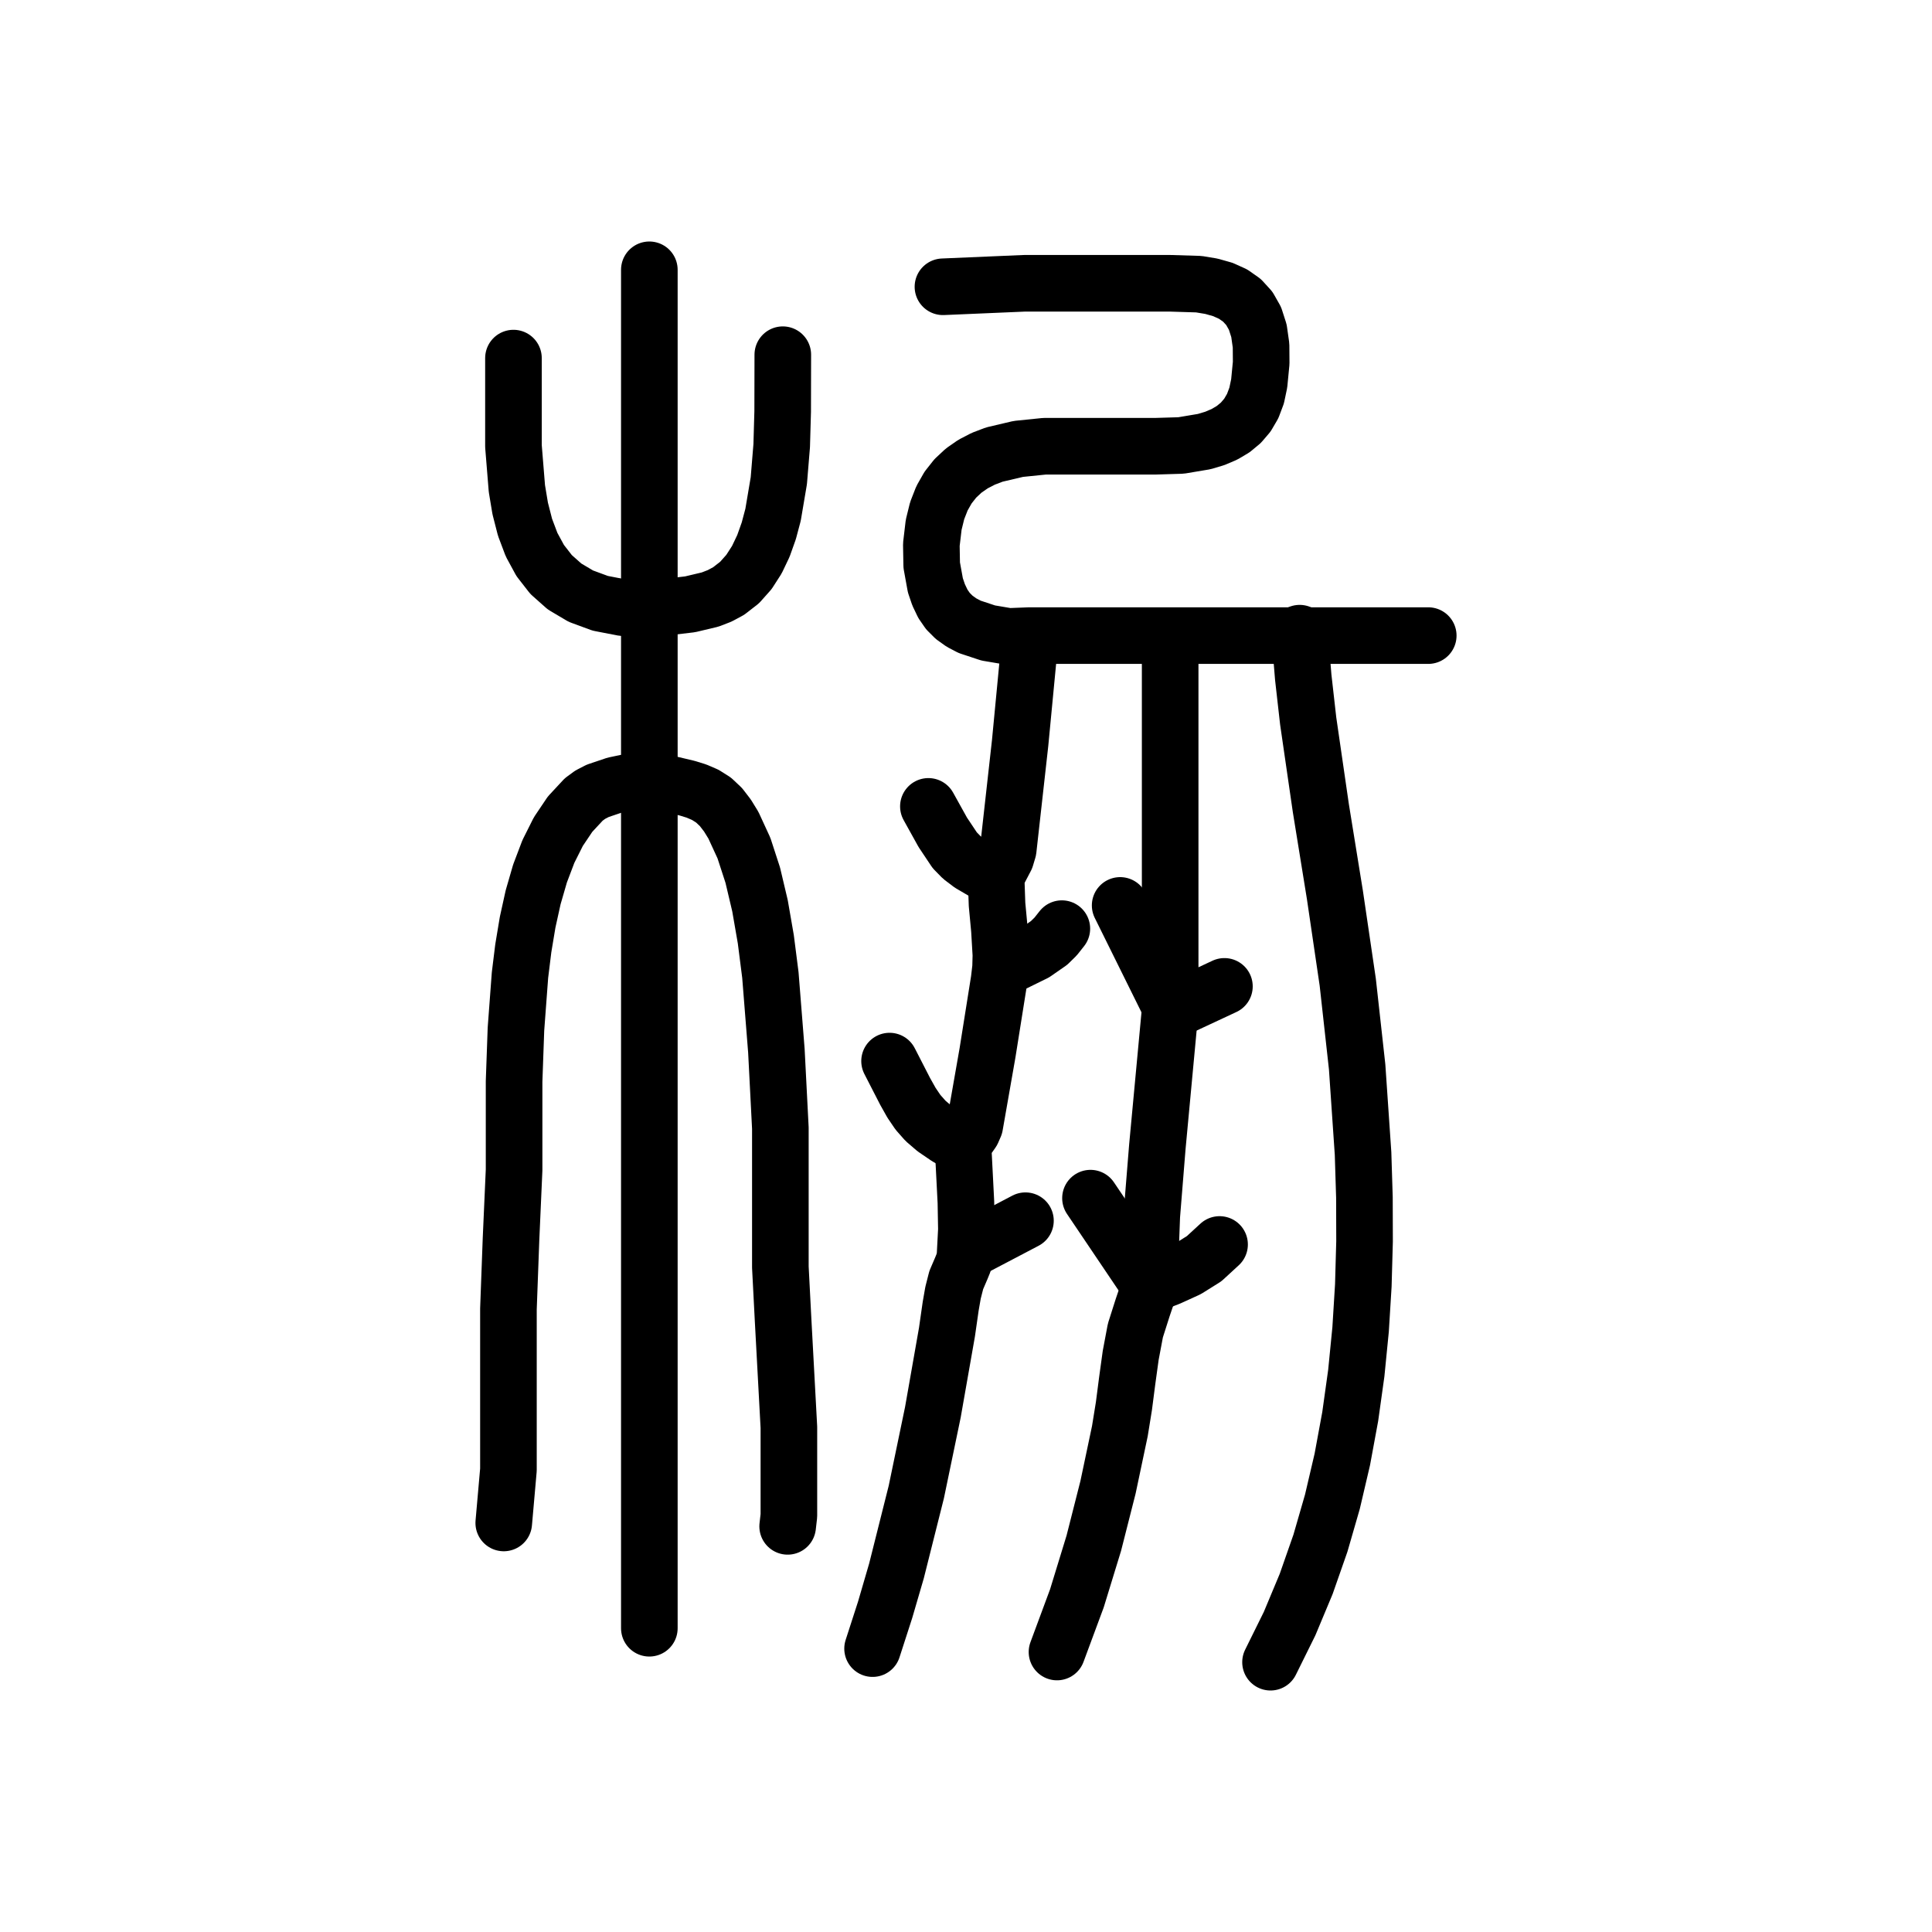
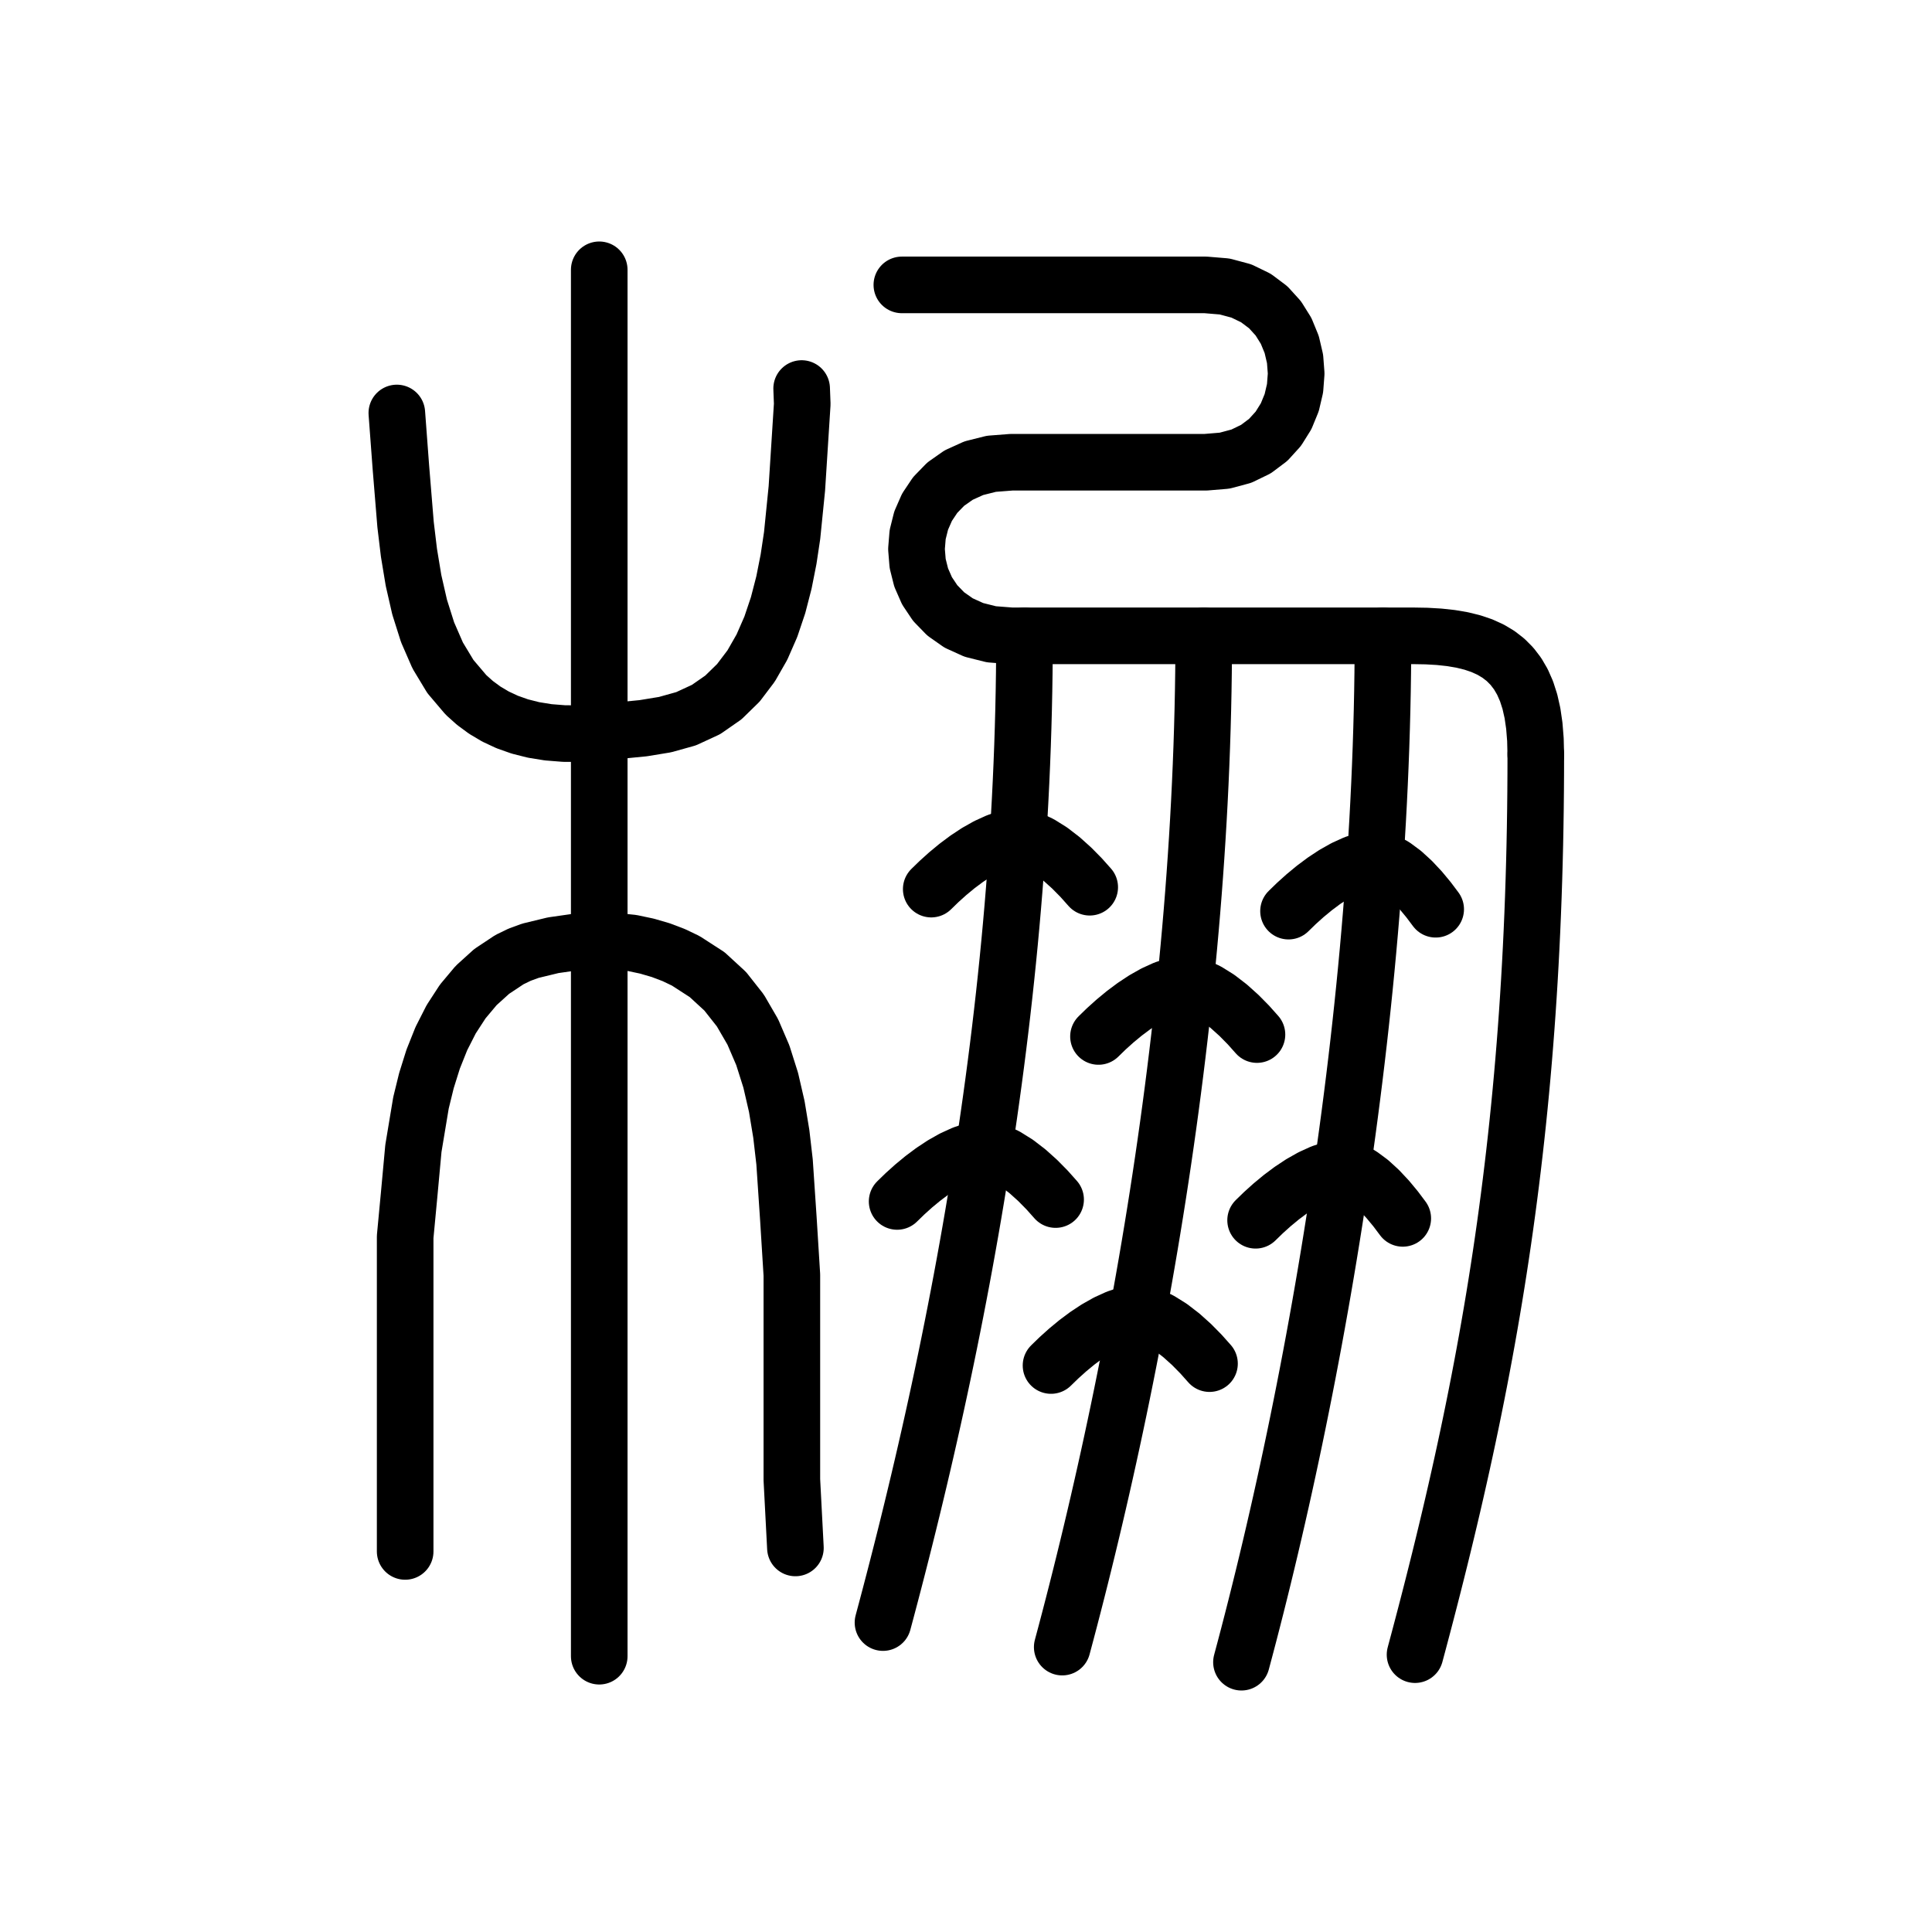
<svg xmlns="http://www.w3.org/2000/svg" viewBox="0 0 1024 1024" data-codepoint="U+3E106" data-advance="1024" data-schema="seal-centerline-1">
  <g transform="matrix(1 0 0 -1 0 832)" fill="none" stroke="#000" stroke-width="30" stroke-linecap="round" stroke-linejoin="round">
-     <path id="stroke-1" d="M 510.071 224.6 L 501.855 229.35 L 495.495 233.681 L 490.548 237.929 L 486.57 242.427 L 483.118 247.509 L 479.75 253.51 L 471.488 269.6" />
-     <path id="stroke-2" d="M 512.643 168.8 L 543.509 184.999" />
-     <path id="stroke-3" d="M 528.076 366.8 L 520.366 370.527 L 514.399 374.021 L 509.761 377.541 L 506.04 381.345 L 499.696 390.847 L 492.065 404.6" />
-     <path id="stroke-4" d="M 530.648 318.2 L 548.402 326.925 L 556.022 332.218 L 559.517 335.645 L 562.801 339.8" />
-     <path id="stroke-5" d="M 546.081 494.6 L 540.677 438.086 L 534.37 381.623 L 533.096 377.365 L 530.968 373.303 L 528.948 369.441 L 527.994 365.783 L 528.451 352.631 L 529.708 339.217 L 530.501 325.804 L 530.326 319.179 L 529.561 312.652 L 523.407 273.997 L 516.632 235.375 L 515.293 232.293 L 513.186 229.287 L 511.264 226.393 L 510.477 223.648 L 511.948 194.806 L 512.209 180.316 L 511.457 165.987 L 510.73 162.761 L 509.469 159.666 L 506.833 153.533 L 505.125 146.801 L 503.878 139.669 L 501.907 125.933 L 494.434 83.436 L 485.662 41.21 L 475.158 -0.587 L 469.12 -21.276 L 462.485 -41.8" />
-     <path id="stroke-6" d="M 609.1 150.8 L 619.647 154.898 L 629.31 159.301 L 638.194 164.855 L 646.396 172.4" />
-     <path id="stroke-7" d="M 620.209 494.6 L 620.209 296.883 L 613.418 224.147 L 610.467 187.589 L 609.107 150.803 L 607.598 144.72 L 605.587 138.783 L 601.774 126.804 L 599.292 113.624 L 597.44 100.204 L 595.699 86.75 L 593.551 73.465 L 587.271 43.713 L 579.742 14.082 L 570.787 -15.124 L 560.228 -43.6" />
-     <path id="stroke-8" d="M 621.96 296.6 L 648.968 309.2" />
-     <path id="stroke-9" d="M 688.837 496.401 L 690.741 473.087 L 693.365 449.894 L 700.068 403.734 L 707.531 357.658 L 714.339 311.404 L 719.307 266.575 L 722.45 220.599 L 723.172 197.351 L 723.24 174.019 L 722.587 150.671 L 721.148 127.375 L 718.857 104.199 L 715.647 81.21 L 711.452 58.476 L 706.208 36.065 L 699.847 14.044 L 692.303 -7.519 L 683.511 -28.556 L 673.404 -49.0" />
-     <path id="stroke-10" d="M 267.0 24.8 L 269.481 53.005 L 269.481 81.537 L 269.481 138.2 L 270.841 175.048 L 272.477 211.889 L 272.477 258.789 L 273.465 286.55 L 275.603 315.177 L 277.35 329.345 L 279.65 343.167 L 282.581 356.452 L 286.22 369.014 L 290.644 380.665 L 295.929 391.216 L 302.153 400.479 L 309.393 408.266 L 312.803 410.775 L 316.797 412.839 L 325.905 415.91 L 344.165 419.751 L 354.081 416.648 L 364.216 414.241 L 369.128 412.731 L 373.811 410.713 L 378.171 407.961 L 382.111 404.248 L 385.547 399.776 L 388.718 394.63 L 394.314 382.481 L 398.984 368.134 L 402.817 351.921 L 405.898 334.175 L 408.315 315.23 L 411.503 275.07 L 413.607 234.104 L 413.607 194.995 L 413.607 160.405 L 415.024 132.997 L 418.128 75.482 L 418.128 40.672 L 418.128 28.701 L 417.473 23" />
-     <path id="stroke-11" d="M 272.143 642.2 L 272.143 618.867 L 272.143 595.494 L 273.961 573.06 L 275.718 562.5 L 278.269 552.541 L 281.753 543.305 L 286.313 534.914 L 292.089 527.491 L 299.223 521.157 L 307.857 516.034 L 318.131 512.246 L 330.186 509.913 L 344.165 509.158 L 365.768 511.707 L 376.409 514.237 L 381.445 516.19 L 386.199 518.744 L 391.996 523.252 L 396.958 528.83 L 401.147 535.343 L 404.631 542.659 L 407.472 550.641 L 409.737 559.155 L 412.795 577.244 L 414.322 595.849 L 414.836 613.894 L 414.901 644.001" />
-     <path id="stroke-12" d="M 344.165 689.0 L 344.165 -31.001" />
-     <path id="stroke-13" d="M 499.782 680.001 L 542.849 681.847 L 585.965 681.847 L 620.424 681.847 L 635.388 681.385 L 642.083 680.275 L 648.17 678.554 L 653.585 676.107 L 658.266 672.816 L 662.15 668.564 L 665.173 663.234 L 667.273 656.709 L 668.386 648.873 L 668.45 639.608 L 667.402 628.797 L 666.045 622.34 L 663.939 616.747 L 661.132 611.956 L 657.673 607.909 L 653.611 604.545 L 648.996 601.805 L 643.875 599.629 L 638.299 597.958 L 625.974 595.889 L 612.412 595.481 L 583.143 595.481 L 568.218 595.481 L 553.623 595.481 L 539.747 594.065 L 526.983 591.066 L 521.14 588.83 L 515.722 586.023 L 510.777 582.585 L 506.355 578.458 L 502.504 573.58 L 499.273 567.893 L 496.712 561.336 L 494.869 553.85 L 493.629 543.354 L 493.825 532.448 L 495.762 521.775 L 497.479 516.727 L 499.746 511.979 L 502.429 508.094 L 505.743 504.793 L 509.609 502.029 L 513.953 499.758 L 523.763 496.509 L 534.56 494.683 L 545.731 495.118 L 556.661 495.118 L 575.349 495.118 L 666.173 495.118 L 757.0 495.118" />
-     <path id="stroke-14" d="M 593.702 352.108 L 621.057 296.829" />
-     <path id="stroke-15" d="M 577.977 196.953 L 609.109 150.79" />
+     <path id="stroke-1" d="M 478.0 681.0 L 639.0 681.0 L 649.074 680.162 L 657.963 677.776 L 665.667 674.037 L 672.185 669.137 L 677.519 663.27 L 681.667 656.63 L 684.63 649.409 L 686.407 641.801 L 687.0 634.0 L 686.407 626.199 L 684.63 618.591 L 681.667 611.37 L 677.519 604.73 L 672.185 598.863 L 665.667 593.963 L 657.963 590.224 L 649.074 587.838 L 639.0 587.0 L 536.0 587.0 L 525.454 586.18 L 516.148 583.845 L 508.083 580.185 L 501.259 575.39 L 495.676 569.647 L 491.333 563.148 L 488.231 556.081 L 486.37 548.635 L 485.75 541.0 L 486.37 533.365 L 488.231 525.919 L 491.333 518.852 L 495.676 512.353 L 501.259 506.61 L 508.083 501.815 L 516.148 498.155 L 525.454 495.82 L 536.0 495.0 L 749.0 495.0 L 756.121 494.876 L 762.818 494.486 L 769.093 493.806 L 774.948 492.811 L 780.385 491.476 L 785.407 489.778 L 790.016 487.69 L 794.213 485.189 L 798.0 482.25 L 801.38 478.848 L 804.355 474.958 L 806.926 470.556 L 809.096 465.616 L 810.867 460.115 L 812.241 454.028 L 813.219 447.329 L 813.805 439.995 L 814.0 432.0" />
+     <path id="stroke-2" d="M 543.0 495.0 L 542.97 485.212 L 542.881 475.448 L 542.734 465.708 L 542.53 455.993 L 542.269 446.305 L 541.953 436.643 L 541.582 427.008 L 541.158 417.401 L 540.681 407.823 L 540.153 398.273 L 539.573 388.753 L 538.944 379.264 L 538.266 369.806 L 537.539 360.379 L 536.766 350.984 L 535.946 341.623 L 535.081 332.295 L 534.171 323.001 L 533.218 313.742 L 532.222 304.519 L 531.185 295.331 L 530.107 286.18 L 528.989 277.067 L 527.832 267.992 L 526.637 258.955 L 525.405 249.958 L 524.137 241.001 L 522.834 232.084 L 521.496 223.209 L 520.125 214.375 L 518.721 205.584 L 517.286 196.836 L 515.82 188.132 L 514.325 179.472 L 512.8 170.857 L 511.248 162.288 L 509.669 153.765 L 508.063 145.29 L 506.433 136.861 L 504.778 128.481 L 503.1 120.15 L 501.399 111.869 L 499.677 103.638 L 497.934 95.457 L 496.172 87.328 L 494.391 79.251 L 492.592 71.227 L 490.776 63.256 L 488.944 55.339 L 487.097 47.477 L 485.236 39.67 L 483.362 31.919 L 481.475 24.224 L 479.577 16.587 L 477.668 9.008 L 475.75 1.487 L 473.823 -5.975 L 471.889 -13.378 L 469.947 -20.719 L 468.0 -28.0" />
+     <path id="stroke-3" d="M 539.573 388.753 L 534.149 387.747 L 528.653 385.93 L 523.15 383.423 L 517.703 380.35 L 512.377 376.831 L 507.237 372.99 L 502.347 368.949 L 497.771 364.829 L 493.573 360.753" />
+     <path id="stroke-4" d="M 539.573 388.753 L 545.348 387.357 L 551.195 384.723 L 557.002 381.102 L 562.657 376.744 L 568.046 371.9 L 573.055 366.82 L 577.573 361.753" />
+     <path id="stroke-5" d="M 521.496 223.209 L 516.072 222.202 L 510.576 220.385 L 505.072 217.878 L 499.626 214.805 L 494.3 211.287 L 489.16 207.446 L 484.27 203.404 L 479.694 199.285 L 475.496 195.209" />
+     <path id="stroke-6" d="M 521.496 223.209 L 527.27 221.812 L 533.118 219.178 L 538.925 215.557 L 544.58 211.2 L 549.968 206.355 L 554.978 201.275 L 559.496 196.209" />
+     <path id="stroke-7" d="M 638.0 495.0 L 637.97 485.201 L 637.881 475.405 L 637.734 465.614 L 637.53 455.828 L 637.269 446.049 L 636.953 436.279 L 636.582 426.519 L 636.158 416.769 L 635.681 407.033 L 635.153 397.31 L 634.573 387.603 L 633.944 377.912 L 633.266 368.239 L 632.539 358.586 L 631.766 348.953 L 630.946 339.343 L 630.081 329.755 L 629.171 320.193 L 628.218 310.657 L 627.222 301.148 L 626.185 291.668 L 625.107 282.219 L 623.989 272.801 L 622.832 263.416 L 621.637 254.065 L 620.405 244.75 L 619.137 235.473 L 617.834 226.233 L 616.496 217.034 L 615.125 207.875 L 613.721 198.759 L 612.286 189.687 L 610.82 180.66 L 609.325 171.68 L 607.8 162.747 L 606.248 153.864 L 604.669 145.032 L 603.063 136.251 L 601.433 127.524 L 599.778 118.852 L 598.1 110.236 L 596.399 101.677 L 594.677 93.177 L 592.934 84.737 L 591.172 76.359 L 589.391 68.044 L 587.592 59.793 L 585.776 51.608 L 583.944 43.49 L 582.097 35.44 L 580.236 27.46 L 578.362 19.551 L 576.475 11.714 L 574.577 3.951 L 572.668 -3.737 L 570.75 -11.348 L 568.823 -18.881 L 566.889 -26.335 L 564.947 -33.709 L 563.0 -41.0" />
+     <path id="stroke-8" d="M 628.218 310.657 L 622.794 309.651 L 617.298 307.833 L 611.794 305.326 L 606.347 302.253 L 601.022 298.735 L 595.882 294.894 L 590.991 290.852 L 586.415 286.733 L 582.218 282.657" />
+     <path id="stroke-9" d="M 628.218 310.657 L 633.992 309.26 L 639.839 306.626 L 645.647 303.005 L 651.302 298.648 L 656.69 293.803 L 661.7 288.723 L 666.218 283.657" />
+     <path id="stroke-10" d="M 603.063 136.251 L 597.639 135.245 L 592.143 133.427 L 586.64 130.921 L 581.193 127.847 L 575.867 124.329 L 570.727 120.488 L 565.837 116.447 L 561.261 112.327 L 557.063 108.251" />
+     <path id="stroke-11" d="M 603.063 136.251 L 608.837 134.855 L 614.685 132.221 L 620.492 128.6 L 626.147 124.242 L 631.536 119.398 L 636.545 114.317 L 641.063 109.251" />
+     <path id="stroke-12" d="M 733.0 495.0 L 732.97 485.194 L 732.881 475.379 L 732.734 465.556 L 732.53 455.726 L 732.269 445.892 L 731.953 436.055 L 731.582 426.217 L 731.158 416.381 L 730.681 406.547 L 730.153 396.718 L 729.573 386.895 L 728.944 377.08 L 728.266 367.275 L 727.539 357.482 L 726.766 347.703 L 725.946 337.939 L 725.081 328.193 L 724.171 318.465 L 723.218 308.758 L 722.222 299.074 L 721.185 289.414 L 720.107 279.781 L 718.989 270.176 L 717.832 260.6 L 716.637 251.056 L 715.405 241.546 L 714.137 232.071 L 712.834 222.633 L 711.496 213.233 L 710.125 203.875 L 708.721 194.559 L 707.286 185.287 L 705.82 176.062 L 704.325 166.884 L 702.8 157.756 L 701.248 148.68 L 699.669 139.657 L 698.063 130.689 L 696.433 121.778 L 694.778 112.926 L 693.1 104.134 L 691.399 95.405 L 689.677 86.74 L 687.934 78.141 L 686.172 69.609 L 684.391 61.148 L 682.592 52.757 L 680.776 44.44 L 678.944 36.198 L 677.097 28.032 L 675.236 19.946 L 673.362 11.939 L 671.475 4.015 L 669.577 -3.825 L 667.668 -11.579 L 665.75 -19.246 L 663.823 -26.823 L 661.889 -34.309 L 659.947 -41.702 L 658.0 -49.0" />
+     <path id="stroke-13" d="M 728.944 377.08 L 723.52 376.074 L 718.024 374.256 L 712.52 371.75 L 707.073 368.676 L 701.748 365.158 L 696.608 361.317 L 691.717 357.276 L 687.141 353.156 L 682.944 349.08" />
+     <path id="stroke-14" d="M 728.944 377.08 L 733.807 375.684 L 738.731 373.05 L 743.621 369.429 L 748.383 365.071 L 752.921 360.227 L 757.139 355.146 L 760.944 350.08" />
+     <path id="stroke-15" d="M 711.496 213.233 L 706.072 212.227 L 700.576 210.41 L 695.072 207.903 L 689.626 204.83 L 684.3 201.311 L 679.16 197.47 L 674.27 193.429 L 669.694 189.309 L 665.496 185.233" />
+     <path id="stroke-16" d="M 711.496 213.233 L 716.359 211.837 L 721.283 209.203 L 726.173 205.582 L 730.935 201.224 L 735.473 196.38 L 739.692 191.3 L 743.496 186.233" />
+     <path id="stroke-17" d="M 814.0 432.0 L 813.979 422.25 L 813.917 412.597 L 813.814 403.041 L 813.67 393.58 L 813.486 384.21 L 813.261 374.931 L 812.997 365.74 L 812.693 356.636 L 812.35 347.617 L 811.968 338.681 L 811.547 329.825 L 811.088 321.048 L 810.591 312.348 L 810.056 303.723 L 809.484 295.172 L 808.875 286.692 L 808.229 278.281 L 807.547 269.937 L 806.828 261.659 L 806.074 253.444 L 805.284 245.292 L 804.459 237.199 L 803.599 229.163 L 802.704 221.184 L 801.775 213.259 L 800.812 205.385 L 799.815 197.562 L 798.785 189.788 L 797.721 182.059 L 796.625 174.375 L 795.496 166.733 L 794.335 159.132 L 793.143 151.57 L 791.918 144.045 L 790.663 136.554 L 789.376 129.096 L 788.059 121.669 L 786.711 114.271 L 785.333 106.901 L 783.926 99.556 L 782.489 92.234 L 781.023 84.933 L 779.528 77.652 L 778.005 70.388 L 776.453 63.141 L 774.874 55.907 L 773.266 48.684 L 771.632 41.472 L 769.971 34.268 L 768.282 27.069 L 766.568 19.875 L 764.827 12.684 L 763.061 5.492 L 761.269 -1.701 L 759.452 -8.898 L 757.61 -16.1 L 755.744 -23.309 L 753.853 -30.527 L 751.938 -37.757 L 750.0 -45.0" />
+     <path id="stroke-18" d="M 210.328 613.112 L 212.491 584.156 L 214.956 553.993 L 216.757 538.996 L 219.18 524.341 L 222.405 510.241 L 226.616 496.913 L 231.995 484.569 L 238.722 473.425 L 246.98 463.695 L 251.741 459.427 L 256.952 455.592 L 262.637 452.219 L 268.819 449.333 L 275.519 446.961 L 282.762 445.131 L 290.57 443.868 L 298.965 443.2 L 307.97 443.153 L 317.608 443.755 L 340.877 446.028 L 352.514 447.94 L 363.62 451.041 L 374.21 455.936 L 383.423 462.344 L 391.361 470.101 L 398.126 479.039 L 403.821 488.991 L 408.549 499.793 L 412.412 511.277 L 415.513 523.276 L 417.955 535.624 L 419.84 548.156 L 422.35 573.101 L 425.205 617.863 L 424.888 626.069" />
+     <path id="stroke-19" d="M 214.742 9.709 L 214.742 82.823 L 214.742 155.925 L 214.742 176.452 L 216.896 199.281 L 219.108 223.32 L 223.128 247.474 L 226.014 259.252 L 229.59 270.648 L 233.936 281.527 L 239.132 291.751 L 245.257 301.183 L 252.389 309.687 L 260.61 317.125 L 269.998 323.362 L 275.39 325.981 L 281.11 328.075 L 293.201 331.005 L 305.593 332.777 L 317.608 334.014 L 335.022 332.199 L 342.903 330.533 L 350.257 328.388 L 357.103 325.784 L 363.461 322.742 L 374.786 315.425 L 384.383 306.598 L 392.402 296.423 L 398.994 285.063 L 404.311 272.681 L 408.502 259.437 L 411.718 245.495 L 414.111 231.017 L 415.831 216.165 L 417.854 185.988 L 419.703 156.262 L 419.703 120.072 L 419.703 83.896 L 419.703 47.728 L 421.586 11.56" />
+     <path id="stroke-20" d="M 317.608 689.0 L 317.608 -45.82" />
  </g>
</svg>
